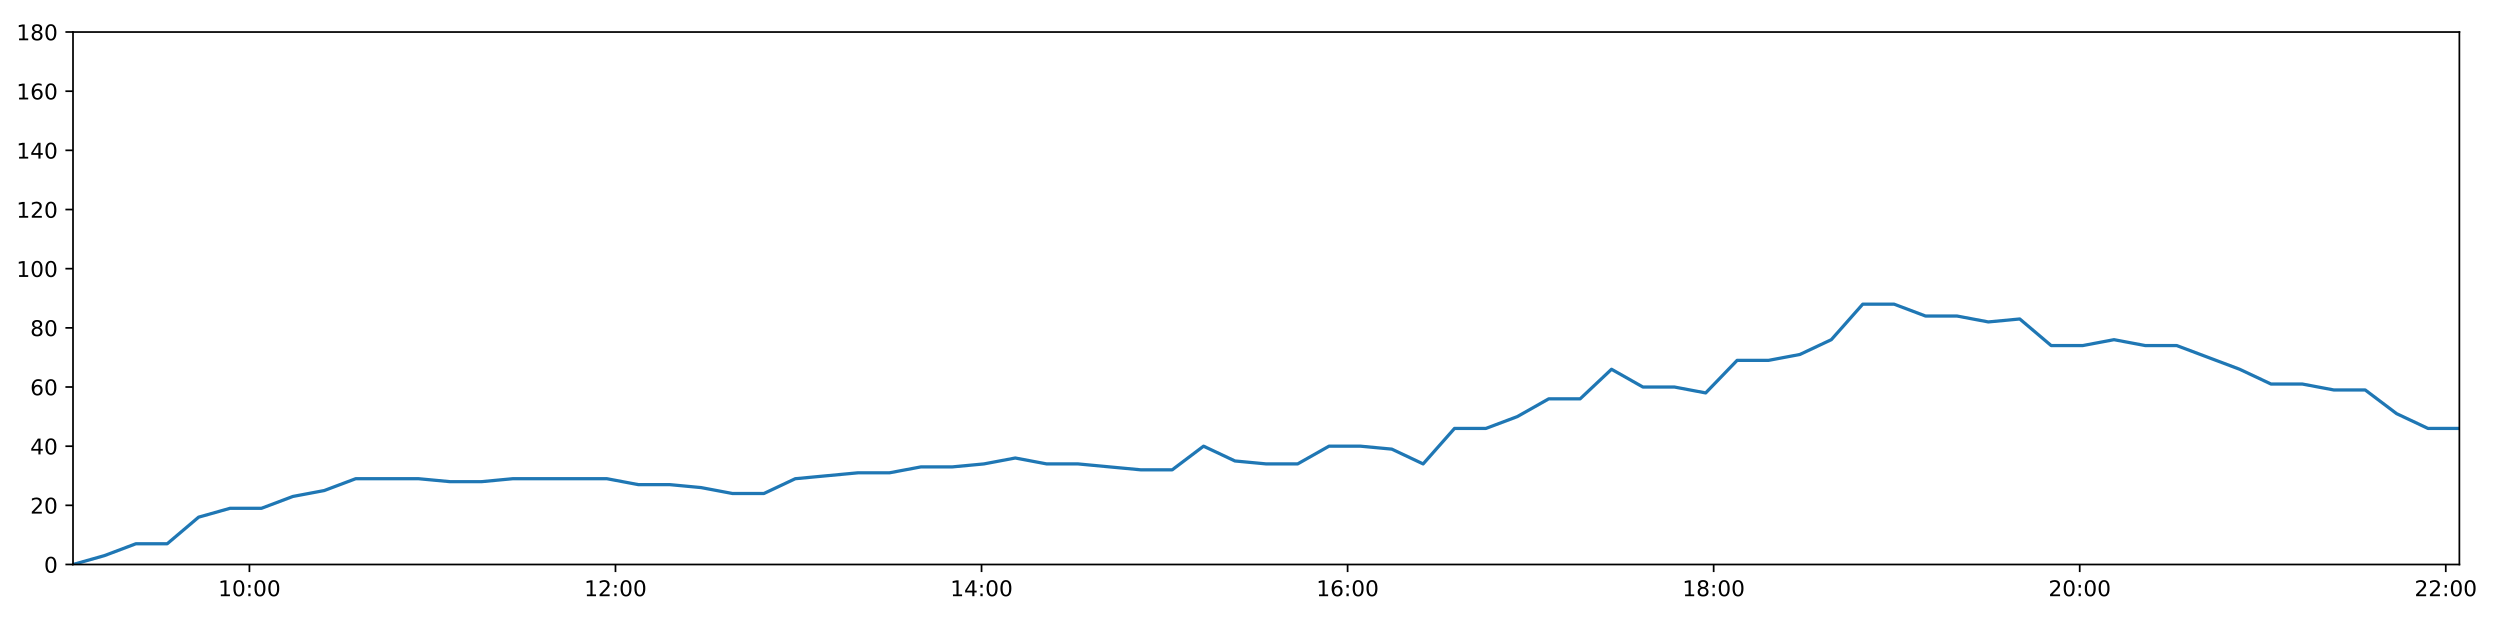
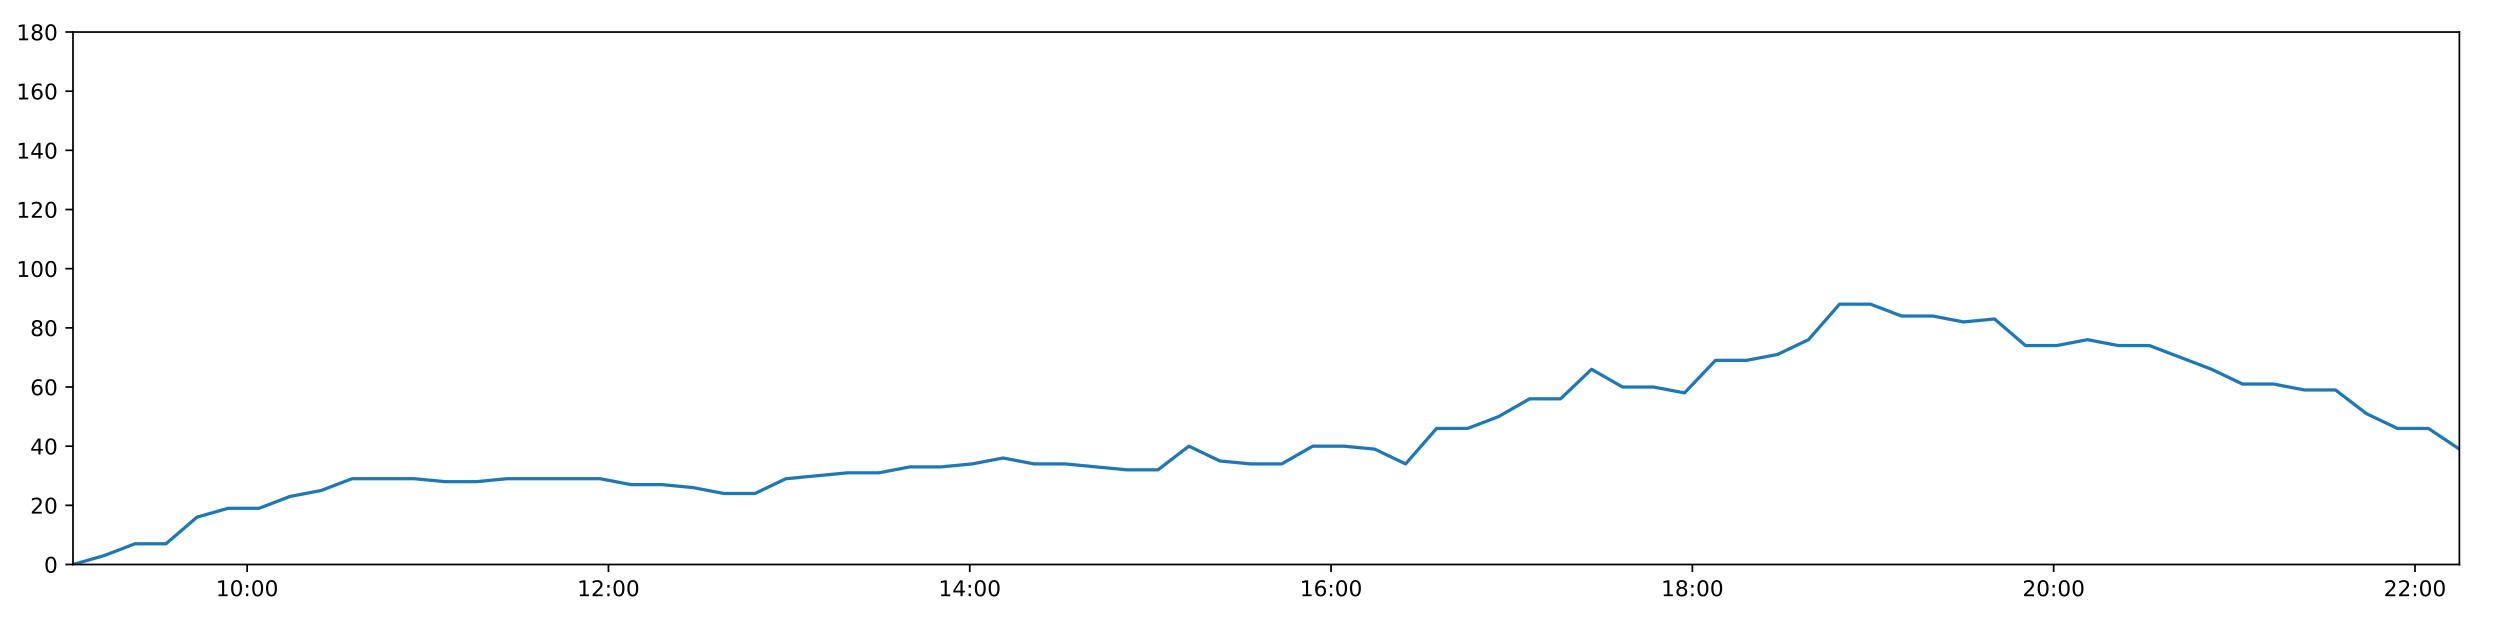
<svg xmlns="http://www.w3.org/2000/svg" xmlns:xlink="http://www.w3.org/1999/xlink" height="288pt" version="1.1" viewBox="0 0 1152 288" width="1152pt">
  <defs>
    <style type="text/css">
*{stroke-linecap:butt;stroke-linejoin:round;}
  </style>
  </defs>
  <g id="figure_1">
    <g id="patch_1">
      <path d="M 0 288  L 1152 288  L 1152 0  L 0 0  z " style="fill:#ffffff;" />
    </g>
    <g id="axes_1">
      <g id="patch_2">
        <path d="M 33.64 260.12  L 1133.28 260.12  L 1133.28 14.76  L 33.64 14.76  z " style="fill:#ffffff;" />
      </g>
      <g id="matplotlib.axis_1">
        <g id="xtick_1">
          <g id="line2d_1">
            <defs>
-               <path d="M 0 0  L 0 3.5  " id="m2579d956a2" style="stroke:#000000;stroke-width:0.8;" />
-             </defs>
-             <g>
-               <use style="stroke:#000000;stroke-width:0.8;" x="114.933" xlink:href="#m2579d956a2" y="260.12" />
+               <path d="M 0 0  L 0 3.5  " id="m10175aaeb4" style="stroke:#000000;stroke-width:0.8;" />
+             </defs>
+             <g>
+               <use style="stroke:#000000;stroke-width:0.8;" x="113.877" xlink:href="#m10175aaeb4" y="260.12" />
            </g>
          </g>
          <g id="text_1">
            <defs>
              <path d="M 12.406 8.297  L 28.516 8.297  L 28.516 63.922  L 10.984 60.406  L 10.984 69.391  L 28.422 72.906  L 38.281 72.906  L 38.281 8.297  L 54.391 8.297  L 54.391 0  L 12.406 0  z " id="DejaVuSans-49" />
              <path d="M 31.781 66.406  Q 24.172 66.406 20.328 58.906  Q 16.5 51.422 16.5 36.375  Q 16.5 21.391 20.328 13.891  Q 24.172 6.391 31.781 6.391  Q 39.453 6.391 43.281 13.891  Q 47.125 21.391 47.125 36.375  Q 47.125 51.422 43.281 58.906  Q 39.453 66.406 31.781 66.406  z M 31.781 74.219  Q 44.047 74.219 50.516 64.516  Q 56.984 54.828 56.984 36.375  Q 56.984 17.969 50.516 8.266  Q 44.047 -1.422 31.781 -1.422  Q 19.531 -1.422 13.062 8.266  Q 6.594 17.969 6.594 36.375  Q 6.594 54.828 13.062 64.516  Q 19.531 74.219 31.781 74.219  z " id="DejaVuSans-48" />
              <path d="M 11.719 12.406  L 22.016 12.406  L 22.016 0  L 11.719 0  z M 11.719 51.703  L 22.016 51.703  L 22.016 39.312  L 11.719 39.312  z " id="DejaVuSans-58" />
            </defs>
-             <g transform="translate(100.5232 274.7184)scale(0.1 -0.1)">
+             <g transform="translate(99.46802 274.7184)scale(0.1 -0.1)">
              <use xlink:href="#DejaVuSans-49" />
              <use x="63.623" xlink:href="#DejaVuSans-48" />
              <use x="127.246" xlink:href="#DejaVuSans-58" />
              <use x="160.938" xlink:href="#DejaVuSans-48" />
              <use x="224.561" xlink:href="#DejaVuSans-48" />
            </g>
          </g>
        </g>
        <g id="xtick_2">
          <g id="line2d_2">
            <g>
-               <use style="stroke:#000000;stroke-width:0.8;" x="283.613" xlink:href="#m2579d956a2" y="260.12" />
+               <use style="stroke:#000000;stroke-width:0.8;" x="280.368" xlink:href="#m10175aaeb4" y="260.12" />
            </g>
          </g>
          <g id="text_2">
            <defs>
              <path d="M 19.188 8.297  L 53.609 8.297  L 53.609 0  L 7.328 0  L 7.328 8.297  Q 12.938 14.109 22.625 23.891  Q 32.328 33.688 34.812 36.531  Q 39.547 41.844 41.422 45.531  Q 43.312 49.219 43.312 52.781  Q 43.312 58.594 39.234 62.25  Q 35.156 65.922 28.609 65.922  Q 23.969 65.922 18.812 64.312  Q 13.672 62.703 7.812 59.422  L 7.812 69.391  Q 13.766 71.781 18.938 73  Q 24.125 74.219 28.422 74.219  Q 39.75 74.219 46.484 68.547  Q 53.219 62.891 53.219 53.422  Q 53.219 48.922 51.531 44.891  Q 49.859 40.875 45.406 35.406  Q 44.188 33.984 37.641 27.219  Q 31.109 20.453 19.188 8.297  z " id="DejaVuSans-50" />
            </defs>
-             <g transform="translate(269.2032 274.7184)scale(0.1 -0.1)">
+             <g transform="translate(265.9587 274.7184)scale(0.1 -0.1)">
              <use xlink:href="#DejaVuSans-49" />
              <use x="63.623" xlink:href="#DejaVuSans-50" />
              <use x="127.246" xlink:href="#DejaVuSans-58" />
              <use x="160.938" xlink:href="#DejaVuSans-48" />
              <use x="224.561" xlink:href="#DejaVuSans-48" />
            </g>
          </g>
        </g>
        <g id="xtick_3">
          <g id="line2d_3">
            <g>
-               <use style="stroke:#000000;stroke-width:0.8;" x="452.293" xlink:href="#m2579d956a2" y="260.12" />
+               <use style="stroke:#000000;stroke-width:0.8;" x="446.859" xlink:href="#m10175aaeb4" y="260.12" />
            </g>
          </g>
          <g id="text_3">
            <defs>
              <path d="M 37.797 64.312  L 12.891 25.391  L 37.797 25.391  z M 35.203 72.906  L 47.609 72.906  L 47.609 25.391  L 58.016 25.391  L 58.016 17.188  L 47.609 17.188  L 47.609 0  L 37.797 0  L 37.797 17.188  L 4.891 17.188  L 4.891 26.703  z " id="DejaVuSans-52" />
            </defs>
-             <g transform="translate(437.8833 274.7184)scale(0.1 -0.1)">
+             <g transform="translate(432.4495 274.7184)scale(0.1 -0.1)">
              <use xlink:href="#DejaVuSans-49" />
              <use x="63.623" xlink:href="#DejaVuSans-52" />
              <use x="127.246" xlink:href="#DejaVuSans-58" />
              <use x="160.938" xlink:href="#DejaVuSans-48" />
              <use x="224.561" xlink:href="#DejaVuSans-48" />
            </g>
          </g>
        </g>
        <g id="xtick_4">
          <g id="line2d_4">
            <g>
-               <use style="stroke:#000000;stroke-width:0.8;" x="620.973" xlink:href="#m2579d956a2" y="260.12" />
+               <use style="stroke:#000000;stroke-width:0.8;" x="613.35" xlink:href="#m10175aaeb4" y="260.12" />
            </g>
          </g>
          <g id="text_4">
            <defs>
              <path d="M 33.016 40.375  Q 26.375 40.375 22.484 35.828  Q 18.609 31.297 18.609 23.391  Q 18.609 15.531 22.484 10.953  Q 26.375 6.391 33.016 6.391  Q 39.656 6.391 43.531 10.953  Q 47.406 15.531 47.406 23.391  Q 47.406 31.297 43.531 35.828  Q 39.656 40.375 33.016 40.375  z M 52.594 71.297  L 52.594 62.312  Q 48.875 64.062 45.094 64.984  Q 41.312 65.922 37.594 65.922  Q 27.828 65.922 22.672 59.328  Q 17.531 52.734 16.797 39.406  Q 19.672 43.656 24.016 45.922  Q 28.375 48.188 33.594 48.188  Q 44.578 48.188 50.953 41.516  Q 57.328 34.859 57.328 23.391  Q 57.328 12.156 50.688 5.359  Q 44.047 -1.422 33.016 -1.422  Q 20.359 -1.422 13.672 8.266  Q 6.984 17.969 6.984 36.375  Q 6.984 53.656 15.188 63.938  Q 23.391 74.219 37.203 74.219  Q 40.922 74.219 44.703 73.484  Q 48.484 72.75 52.594 71.297  z " id="DejaVuSans-54" />
            </defs>
-             <g transform="translate(606.5634 274.7184)scale(0.1 -0.1)">
+             <g transform="translate(598.9402 274.7184)scale(0.1 -0.1)">
              <use xlink:href="#DejaVuSans-49" />
              <use x="63.623" xlink:href="#DejaVuSans-54" />
              <use x="127.246" xlink:href="#DejaVuSans-58" />
              <use x="160.938" xlink:href="#DejaVuSans-48" />
              <use x="224.561" xlink:href="#DejaVuSans-48" />
            </g>
          </g>
        </g>
        <g id="xtick_5">
          <g id="line2d_5">
            <g>
-               <use style="stroke:#000000;stroke-width:0.8;" x="789.653" xlink:href="#m2579d956a2" y="260.12" />
+               <use style="stroke:#000000;stroke-width:0.8;" x="779.84" xlink:href="#m10175aaeb4" y="260.12" />
            </g>
          </g>
          <g id="text_5">
            <defs>
              <path d="M 31.781 34.625  Q 24.75 34.625 20.719 30.859  Q 16.703 27.094 16.703 20.516  Q 16.703 13.922 20.719 10.156  Q 24.75 6.391 31.781 6.391  Q 38.812 6.391 42.859 10.172  Q 46.922 13.969 46.922 20.516  Q 46.922 27.094 42.891 30.859  Q 38.875 34.625 31.781 34.625  z M 21.922 38.812  Q 15.578 40.375 12.031 44.719  Q 8.5 49.078 8.5 55.328  Q 8.5 64.062 14.719 69.141  Q 20.953 74.219 31.781 74.219  Q 42.672 74.219 48.875 69.141  Q 55.078 64.062 55.078 55.328  Q 55.078 49.078 51.531 44.719  Q 48 40.375 41.703 38.812  Q 48.828 37.156 52.797 32.312  Q 56.781 27.484 56.781 20.516  Q 56.781 9.906 50.312 4.234  Q 43.844 -1.422 31.781 -1.422  Q 19.734 -1.422 13.25 4.234  Q 6.781 9.906 6.781 20.516  Q 6.781 27.484 10.781 32.312  Q 14.797 37.156 21.922 38.812  z M 18.312 54.391  Q 18.312 48.734 21.844 45.562  Q 25.391 42.391 31.781 42.391  Q 38.141 42.391 41.719 45.562  Q 45.312 48.734 45.312 54.391  Q 45.312 60.062 41.719 63.234  Q 38.141 66.406 31.781 66.406  Q 25.391 66.406 21.844 63.234  Q 18.312 60.062 18.312 54.391  z " id="DejaVuSans-56" />
            </defs>
-             <g transform="translate(775.2435 274.7184)scale(0.1 -0.1)">
+             <g transform="translate(765.4309 274.7184)scale(0.1 -0.1)">
              <use xlink:href="#DejaVuSans-49" />
              <use x="63.623" xlink:href="#DejaVuSans-56" />
              <use x="127.246" xlink:href="#DejaVuSans-58" />
              <use x="160.938" xlink:href="#DejaVuSans-48" />
              <use x="224.561" xlink:href="#DejaVuSans-48" />
            </g>
          </g>
        </g>
        <g id="xtick_6">
          <g id="line2d_6">
            <g>
-               <use style="stroke:#000000;stroke-width:0.8;" x="958.333" xlink:href="#m2579d956a2" y="260.12" />
+               <use style="stroke:#000000;stroke-width:0.8;" x="946.331" xlink:href="#m10175aaeb4" y="260.12" />
            </g>
          </g>
          <g id="text_6">
-             <g transform="translate(943.9236 274.7184)scale(0.1 -0.1)">
+             <g transform="translate(931.9216 274.7184)scale(0.1 -0.1)">
              <use xlink:href="#DejaVuSans-50" />
              <use x="63.623" xlink:href="#DejaVuSans-48" />
              <use x="127.246" xlink:href="#DejaVuSans-58" />
              <use x="160.938" xlink:href="#DejaVuSans-48" />
              <use x="224.561" xlink:href="#DejaVuSans-48" />
            </g>
          </g>
        </g>
        <g id="xtick_7">
          <g id="line2d_7">
            <g>
-               <use style="stroke:#000000;stroke-width:0.8;" x="1127.013" xlink:href="#m2579d956a2" y="260.12" />
+               <use style="stroke:#000000;stroke-width:0.8;" x="1112.822" xlink:href="#m10175aaeb4" y="260.12" />
            </g>
          </g>
          <g id="text_7">
-             <g transform="translate(1112.604 274.7184)scale(0.1 -0.1)">
+             <g transform="translate(1098.412 274.7184)scale(0.1 -0.1)">
              <use xlink:href="#DejaVuSans-50" />
              <use x="63.623" xlink:href="#DejaVuSans-50" />
              <use x="127.246" xlink:href="#DejaVuSans-58" />
              <use x="160.938" xlink:href="#DejaVuSans-48" />
              <use x="224.561" xlink:href="#DejaVuSans-48" />
            </g>
          </g>
        </g>
      </g>
      <g id="matplotlib.axis_2">
        <g id="ytick_1">
          <g id="line2d_8">
            <defs>
-               <path d="M 0 0  L -3.5 0  " id="mc33d4dc394" style="stroke:#000000;stroke-width:0.8;" />
-             </defs>
-             <g>
-               <use style="stroke:#000000;stroke-width:0.8;" x="33.64" xlink:href="#mc33d4dc394" y="260.12" />
+               <path d="M 0 0  L -3.5 0  " id="m8becb2c848" style="stroke:#000000;stroke-width:0.8;" />
+             </defs>
+             <g>
+               <use style="stroke:#000000;stroke-width:0.8;" x="33.64" xlink:href="#m8becb2c848" y="260.12" />
            </g>
          </g>
          <g id="text_8">
            <g transform="translate(20.2775 263.9192)scale(0.1 -0.1)">
              <use xlink:href="#DejaVuSans-48" />
            </g>
          </g>
        </g>
        <g id="ytick_2">
          <g id="line2d_9">
            <g>
-               <use style="stroke:#000000;stroke-width:0.8;" x="33.64" xlink:href="#mc33d4dc394" y="232.858" />
+               <use style="stroke:#000000;stroke-width:0.8;" x="33.64" xlink:href="#m8becb2c848" y="232.858" />
            </g>
          </g>
          <g id="text_9">
            <g transform="translate(13.915 236.657)scale(0.1 -0.1)">
              <use xlink:href="#DejaVuSans-50" />
              <use x="63.623" xlink:href="#DejaVuSans-48" />
            </g>
          </g>
        </g>
        <g id="ytick_3">
          <g id="line2d_10">
            <g>
-               <use style="stroke:#000000;stroke-width:0.8;" x="33.64" xlink:href="#mc33d4dc394" y="205.596" />
+               <use style="stroke:#000000;stroke-width:0.8;" x="33.64" xlink:href="#m8becb2c848" y="205.596" />
            </g>
          </g>
          <g id="text_10">
            <g transform="translate(13.915 209.3948)scale(0.1 -0.1)">
              <use xlink:href="#DejaVuSans-52" />
              <use x="63.623" xlink:href="#DejaVuSans-48" />
            </g>
          </g>
        </g>
        <g id="ytick_4">
          <g id="line2d_11">
            <g>
-               <use style="stroke:#000000;stroke-width:0.8;" x="33.64" xlink:href="#mc33d4dc394" y="178.333" />
+               <use style="stroke:#000000;stroke-width:0.8;" x="33.64" xlink:href="#m8becb2c848" y="178.333" />
            </g>
          </g>
          <g id="text_11">
            <g transform="translate(13.915 182.1326)scale(0.1 -0.1)">
              <use xlink:href="#DejaVuSans-54" />
              <use x="63.623" xlink:href="#DejaVuSans-48" />
            </g>
          </g>
        </g>
        <g id="ytick_5">
          <g id="line2d_12">
            <g>
-               <use style="stroke:#000000;stroke-width:0.8;" x="33.64" xlink:href="#mc33d4dc394" y="151.071" />
+               <use style="stroke:#000000;stroke-width:0.8;" x="33.64" xlink:href="#m8becb2c848" y="151.071" />
            </g>
          </g>
          <g id="text_12">
            <g transform="translate(13.915 154.8703)scale(0.1 -0.1)">
              <use xlink:href="#DejaVuSans-56" />
              <use x="63.623" xlink:href="#DejaVuSans-48" />
            </g>
          </g>
        </g>
        <g id="ytick_6">
          <g id="line2d_13">
            <g>
-               <use style="stroke:#000000;stroke-width:0.8;" x="33.64" xlink:href="#mc33d4dc394" y="123.809" />
+               <use style="stroke:#000000;stroke-width:0.8;" x="33.64" xlink:href="#m8becb2c848" y="123.809" />
            </g>
          </g>
          <g id="text_13">
            <g transform="translate(7.5525 127.6081)scale(0.1 -0.1)">
              <use xlink:href="#DejaVuSans-49" />
              <use x="63.623" xlink:href="#DejaVuSans-48" />
              <use x="127.246" xlink:href="#DejaVuSans-48" />
            </g>
          </g>
        </g>
        <g id="ytick_7">
          <g id="line2d_14">
            <g>
-               <use style="stroke:#000000;stroke-width:0.8;" x="33.64" xlink:href="#mc33d4dc394" y="96.547" />
+               <use style="stroke:#000000;stroke-width:0.8;" x="33.64" xlink:href="#m8becb2c848" y="96.547" />
            </g>
          </g>
          <g id="text_14">
            <g transform="translate(7.5525 100.3459)scale(0.1 -0.1)">
              <use xlink:href="#DejaVuSans-49" />
              <use x="63.623" xlink:href="#DejaVuSans-50" />
              <use x="127.246" xlink:href="#DejaVuSans-48" />
            </g>
          </g>
        </g>
        <g id="ytick_8">
          <g id="line2d_15">
            <g>
-               <use style="stroke:#000000;stroke-width:0.8;" x="33.64" xlink:href="#mc33d4dc394" y="69.284" />
+               <use style="stroke:#000000;stroke-width:0.8;" x="33.64" xlink:href="#m8becb2c848" y="69.284" />
            </g>
          </g>
          <g id="text_15">
            <g transform="translate(7.5525 73.08366)scale(0.1 -0.1)">
              <use xlink:href="#DejaVuSans-49" />
              <use x="63.623" xlink:href="#DejaVuSans-52" />
              <use x="127.246" xlink:href="#DejaVuSans-48" />
            </g>
          </g>
        </g>
        <g id="ytick_9">
          <g id="line2d_16">
            <g>
-               <use style="stroke:#000000;stroke-width:0.8;" x="33.64" xlink:href="#mc33d4dc394" y="42.022" />
+               <use style="stroke:#000000;stroke-width:0.8;" x="33.64" xlink:href="#m8becb2c848" y="42.022" />
            </g>
          </g>
          <g id="text_16">
            <g transform="translate(7.5525 45.82144)scale(0.1 -0.1)">
              <use xlink:href="#DejaVuSans-49" />
              <use x="63.623" xlink:href="#DejaVuSans-54" />
              <use x="127.246" xlink:href="#DejaVuSans-48" />
            </g>
          </g>
        </g>
        <g id="ytick_10">
          <g id="line2d_17">
            <g>
-               <use style="stroke:#000000;stroke-width:0.8;" x="33.64" xlink:href="#mc33d4dc394" y="14.76" />
+               <use style="stroke:#000000;stroke-width:0.8;" x="33.64" xlink:href="#m8becb2c848" y="14.76" />
            </g>
          </g>
          <g id="text_17">
            <g transform="translate(7.5525 18.55922)scale(0.1 -0.1)">
              <use xlink:href="#DejaVuSans-49" />
              <use x="63.623" xlink:href="#DejaVuSans-56" />
              <use x="127.246" xlink:href="#DejaVuSans-48" />
            </g>
          </g>
        </g>
      </g>
      <g id="line2d_18">
-         <path clip-path="url(#p31053fdfab)" d="M 33.64 260.12  L 48.108 256.031  L 62.572 250.578  L 77.035 250.578  L 91.513 238.31  L 105.993 234.221  L 120.489 234.221  L 134.95 228.768  L 149.415 226.042  L 163.898 220.59  L 178.378 220.59  L 192.874 220.59  L 207.364 221.953  L 221.815 221.953  L 236.271 220.59  L 250.736 220.59  L 265.22 220.59  L 279.669 220.59  L 294.125 223.316  L 308.59 223.316  L 323.059 224.679  L 337.519 227.405  L 352.002 227.405  L 366.464 220.59  L 380.924 219.227  L 395.41 217.864  L 409.89 217.864  L 424.4 215.137  L 438.903 215.137  L 453.388 213.774  L 467.842 211.048  L 482.32 213.774  L 496.784 213.774  L 511.241 215.137  L 525.697 216.5  L 540.142 216.5  L 554.592 205.596  L 569.045 212.411  L 583.5 213.774  L 597.952 213.774  L 612.402 205.596  L 626.879 205.596  L 641.334 206.959  L 655.782 213.774  L 670.239 197.417  L 684.709 197.417  L 699.188 191.964  L 713.645 183.786  L 728.133 183.786  L 742.589 170.155  L 757.039 178.333  L 771.529 178.333  L 785.981 181.06  L 800.447 166.065  L 814.899 166.065  L 829.388 163.339  L 843.873 156.524  L 858.348 140.166  L 872.806 140.166  L 887.26 145.619  L 901.751 145.619  L 916.213 148.345  L 930.705 146.982  L 945.187 159.25  L 959.675 159.25  L 974.133 156.524  L 988.621 159.25  L 1003.074 159.25  L 1017.555 164.702  L 1032.027 170.155  L 1046.489 176.97  L 1060.957 176.97  L 1075.421 179.696  L 1089.89 179.696  L 1104.34 190.601  L 1118.797 197.417  L 1133.28 197.417  " style="fill:none;stroke:#1f77b4;stroke-linecap:square;stroke-width:1.5;" />
+         <path clip-path="url(#p26d70ab043)" d="M 33.64 260.12  L 47.92 256.031  L 62.196 250.578  L 76.472 250.578  L 90.762 238.31  L 105.054 234.221  L 119.361 234.221  L 133.635 228.768  L 147.912 226.042  L 162.207 220.59  L 176.5 220.59  L 190.807 220.59  L 205.109 221.953  L 219.372 221.953  L 233.641 220.59  L 247.919 220.59  L 262.214 220.59  L 276.476 220.59  L 290.744 223.316  L 305.021 223.316  L 319.303 224.679  L 333.575 227.405  L 347.87 227.405  L 362.144 220.59  L 376.416 219.227  L 390.715 217.864  L 405.006 217.864  L 419.328 215.137  L 433.642 215.137  L 447.94 213.774  L 462.206 211.048  L 476.496 213.774  L 490.772 213.774  L 505.042 215.137  L 519.31 216.5  L 533.568 216.5  L 547.83 205.596  L 562.096 212.411  L 576.363 213.774  L 590.628 213.774  L 604.89 205.596  L 619.179 205.596  L 633.447 206.959  L 647.707 213.774  L 661.976 197.417  L 676.258 197.417  L 690.549 191.964  L 704.819 183.786  L 719.119 183.786  L 733.387 170.155  L 747.65 178.333  L 761.951 178.333  L 776.216 181.06  L 790.494 166.065  L 804.759 166.065  L 819.06 163.339  L 833.357 156.524  L 847.643 140.166  L 861.914 140.166  L 876.18 145.619  L 890.483 145.619  L 904.757 148.345  L 919.062 146.982  L 933.356 159.25  L 947.656 159.25  L 961.926 156.524  L 976.226 159.25  L 990.492 159.25  L 1004.784 164.702  L 1019.069 170.155  L 1033.343 176.97  L 1047.623 176.97  L 1061.899 179.696  L 1076.18 179.696  L 1090.443 190.601  L 1104.712 197.417  L 1119.007 197.417  L 1133.28 206.959  " style="fill:none;stroke:#1f77b4;stroke-linecap:square;stroke-width:1.5;" />
      </g>
      <g id="patch_3">
        <path d="M 33.64 260.12  L 33.64 14.76  " style="fill:none;stroke:#000000;stroke-linecap:square;stroke-linejoin:miter;stroke-width:0.8;" />
      </g>
      <g id="patch_4">
        <path d="M 1133.28 260.12  L 1133.28 14.76  " style="fill:none;stroke:#000000;stroke-linecap:square;stroke-linejoin:miter;stroke-width:0.8;" />
      </g>
      <g id="patch_5">
        <path d="M 33.64 260.12  L 1133.28 260.12  " style="fill:none;stroke:#000000;stroke-linecap:square;stroke-linejoin:miter;stroke-width:0.8;" />
      </g>
      <g id="patch_6">
        <path d="M 33.64 14.76  L 1133.28 14.76  " style="fill:none;stroke:#000000;stroke-linecap:square;stroke-linejoin:miter;stroke-width:0.8;" />
      </g>
    </g>
  </g>
  <defs>
-     <clipPath id="p31053fdfab">
+     <clipPath id="p26d70ab043">
      <rect height="245.36" width="1099.64" x="33.64" y="14.76" />
    </clipPath>
  </defs>
</svg>
